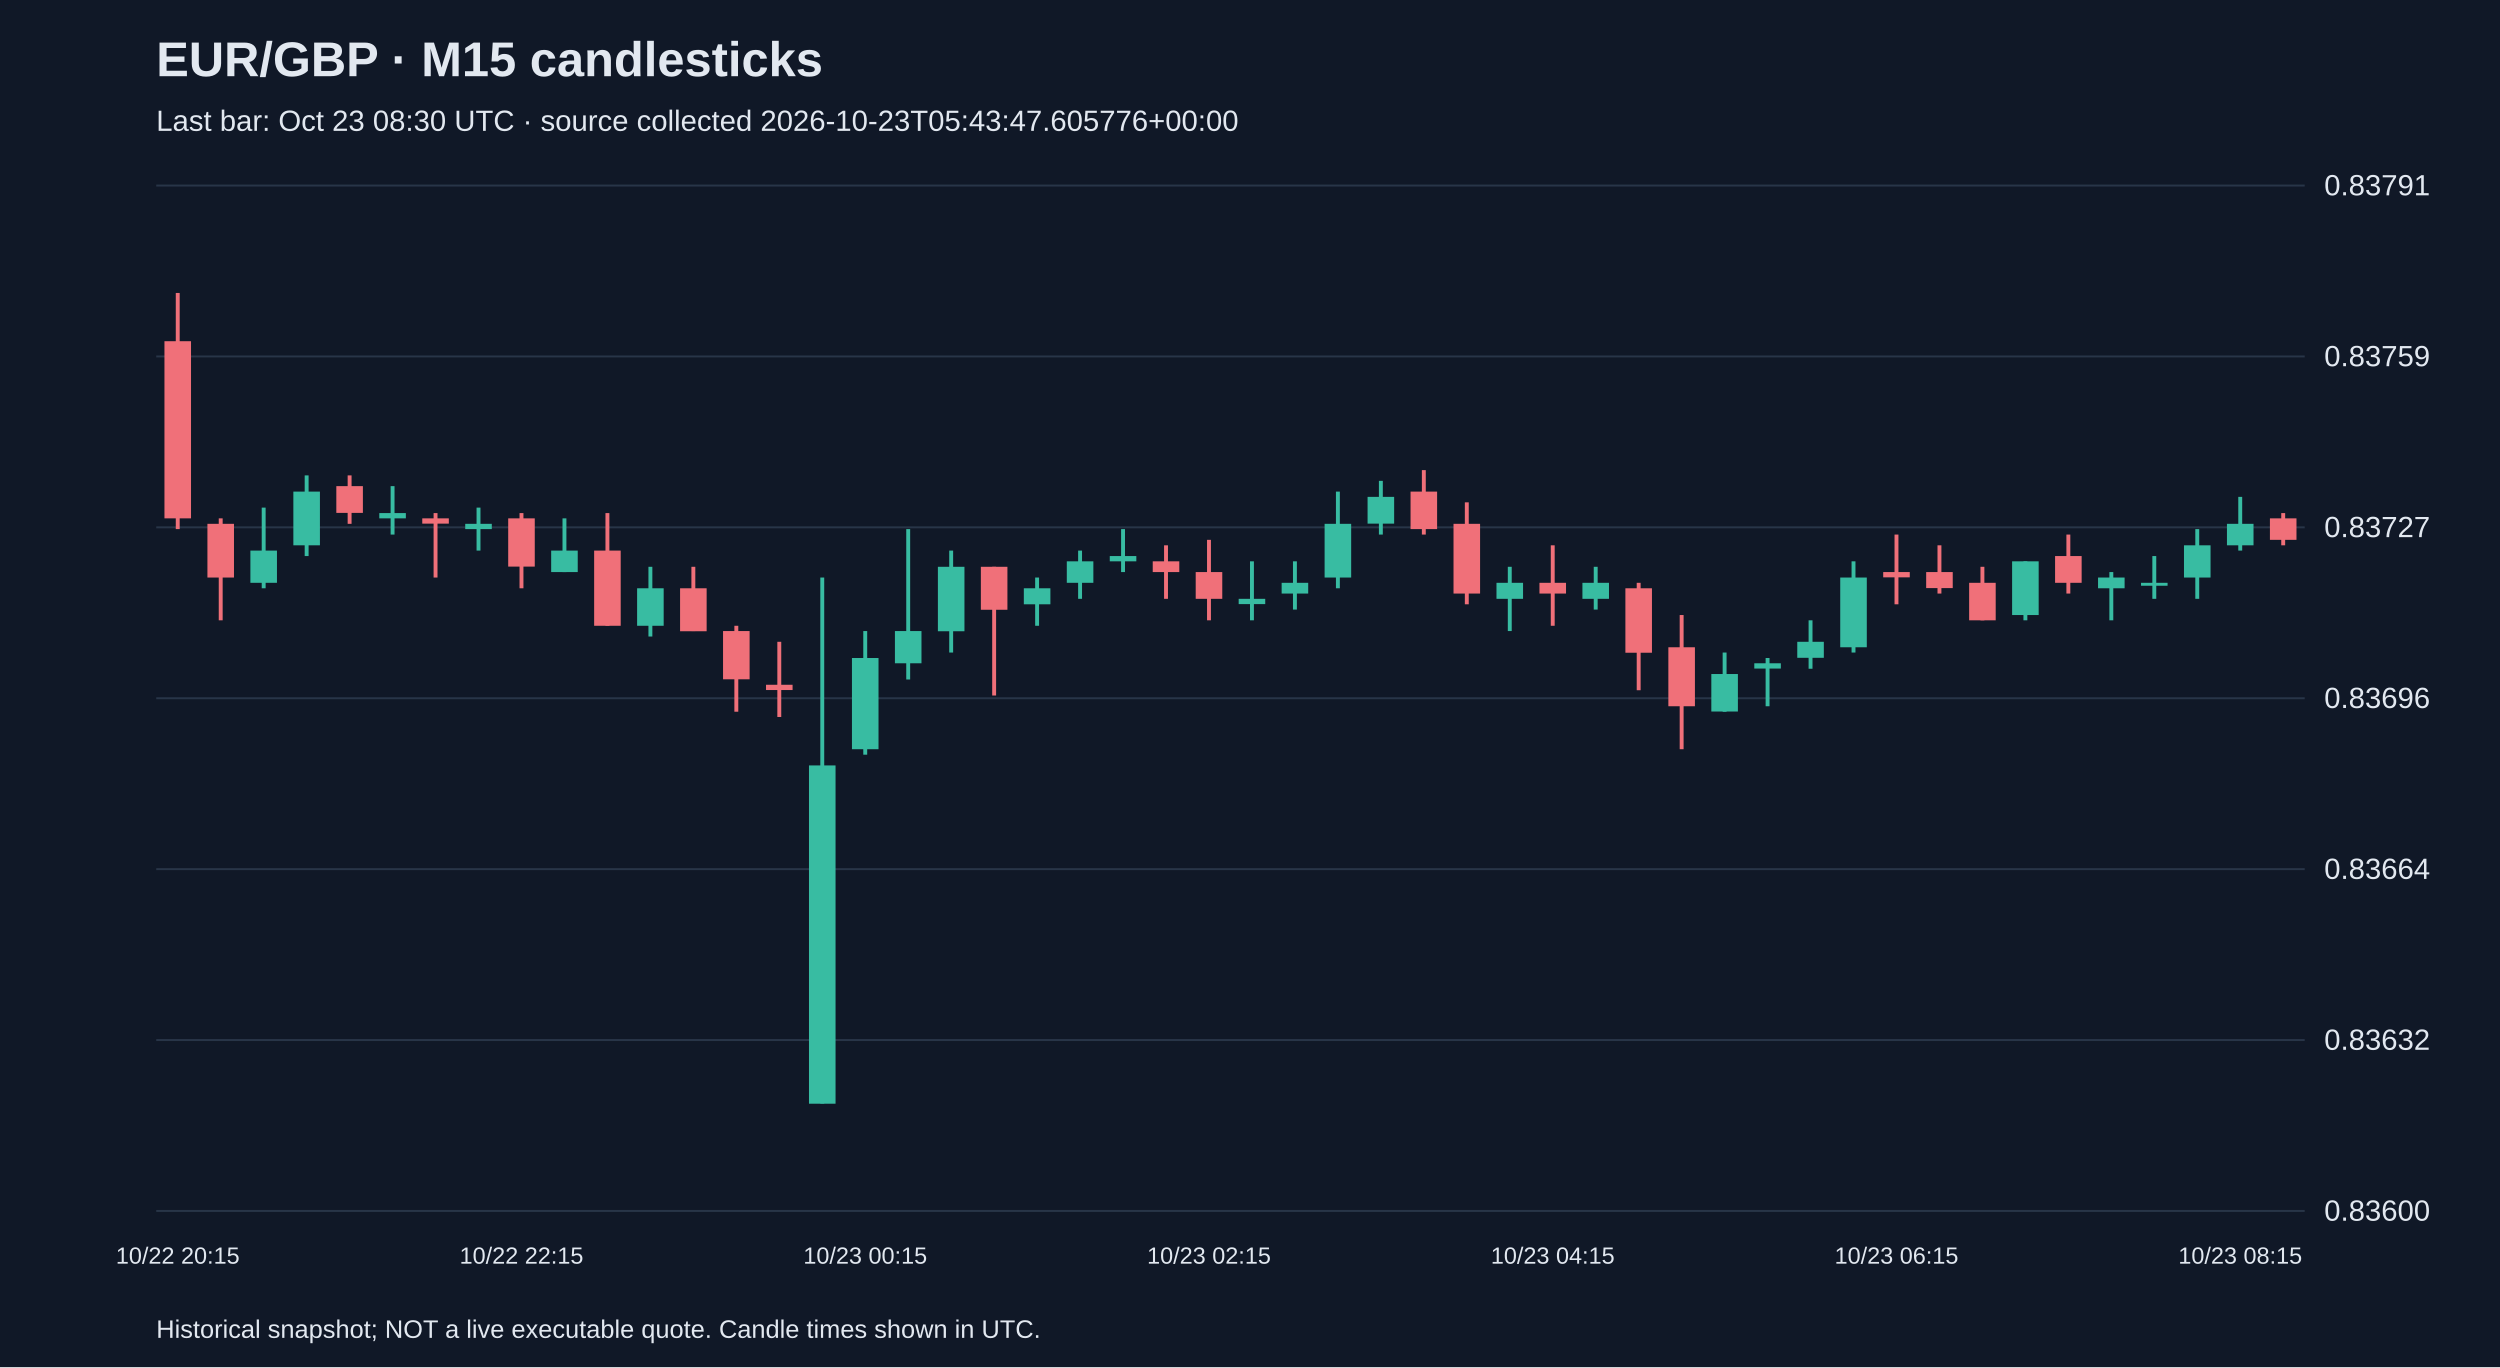
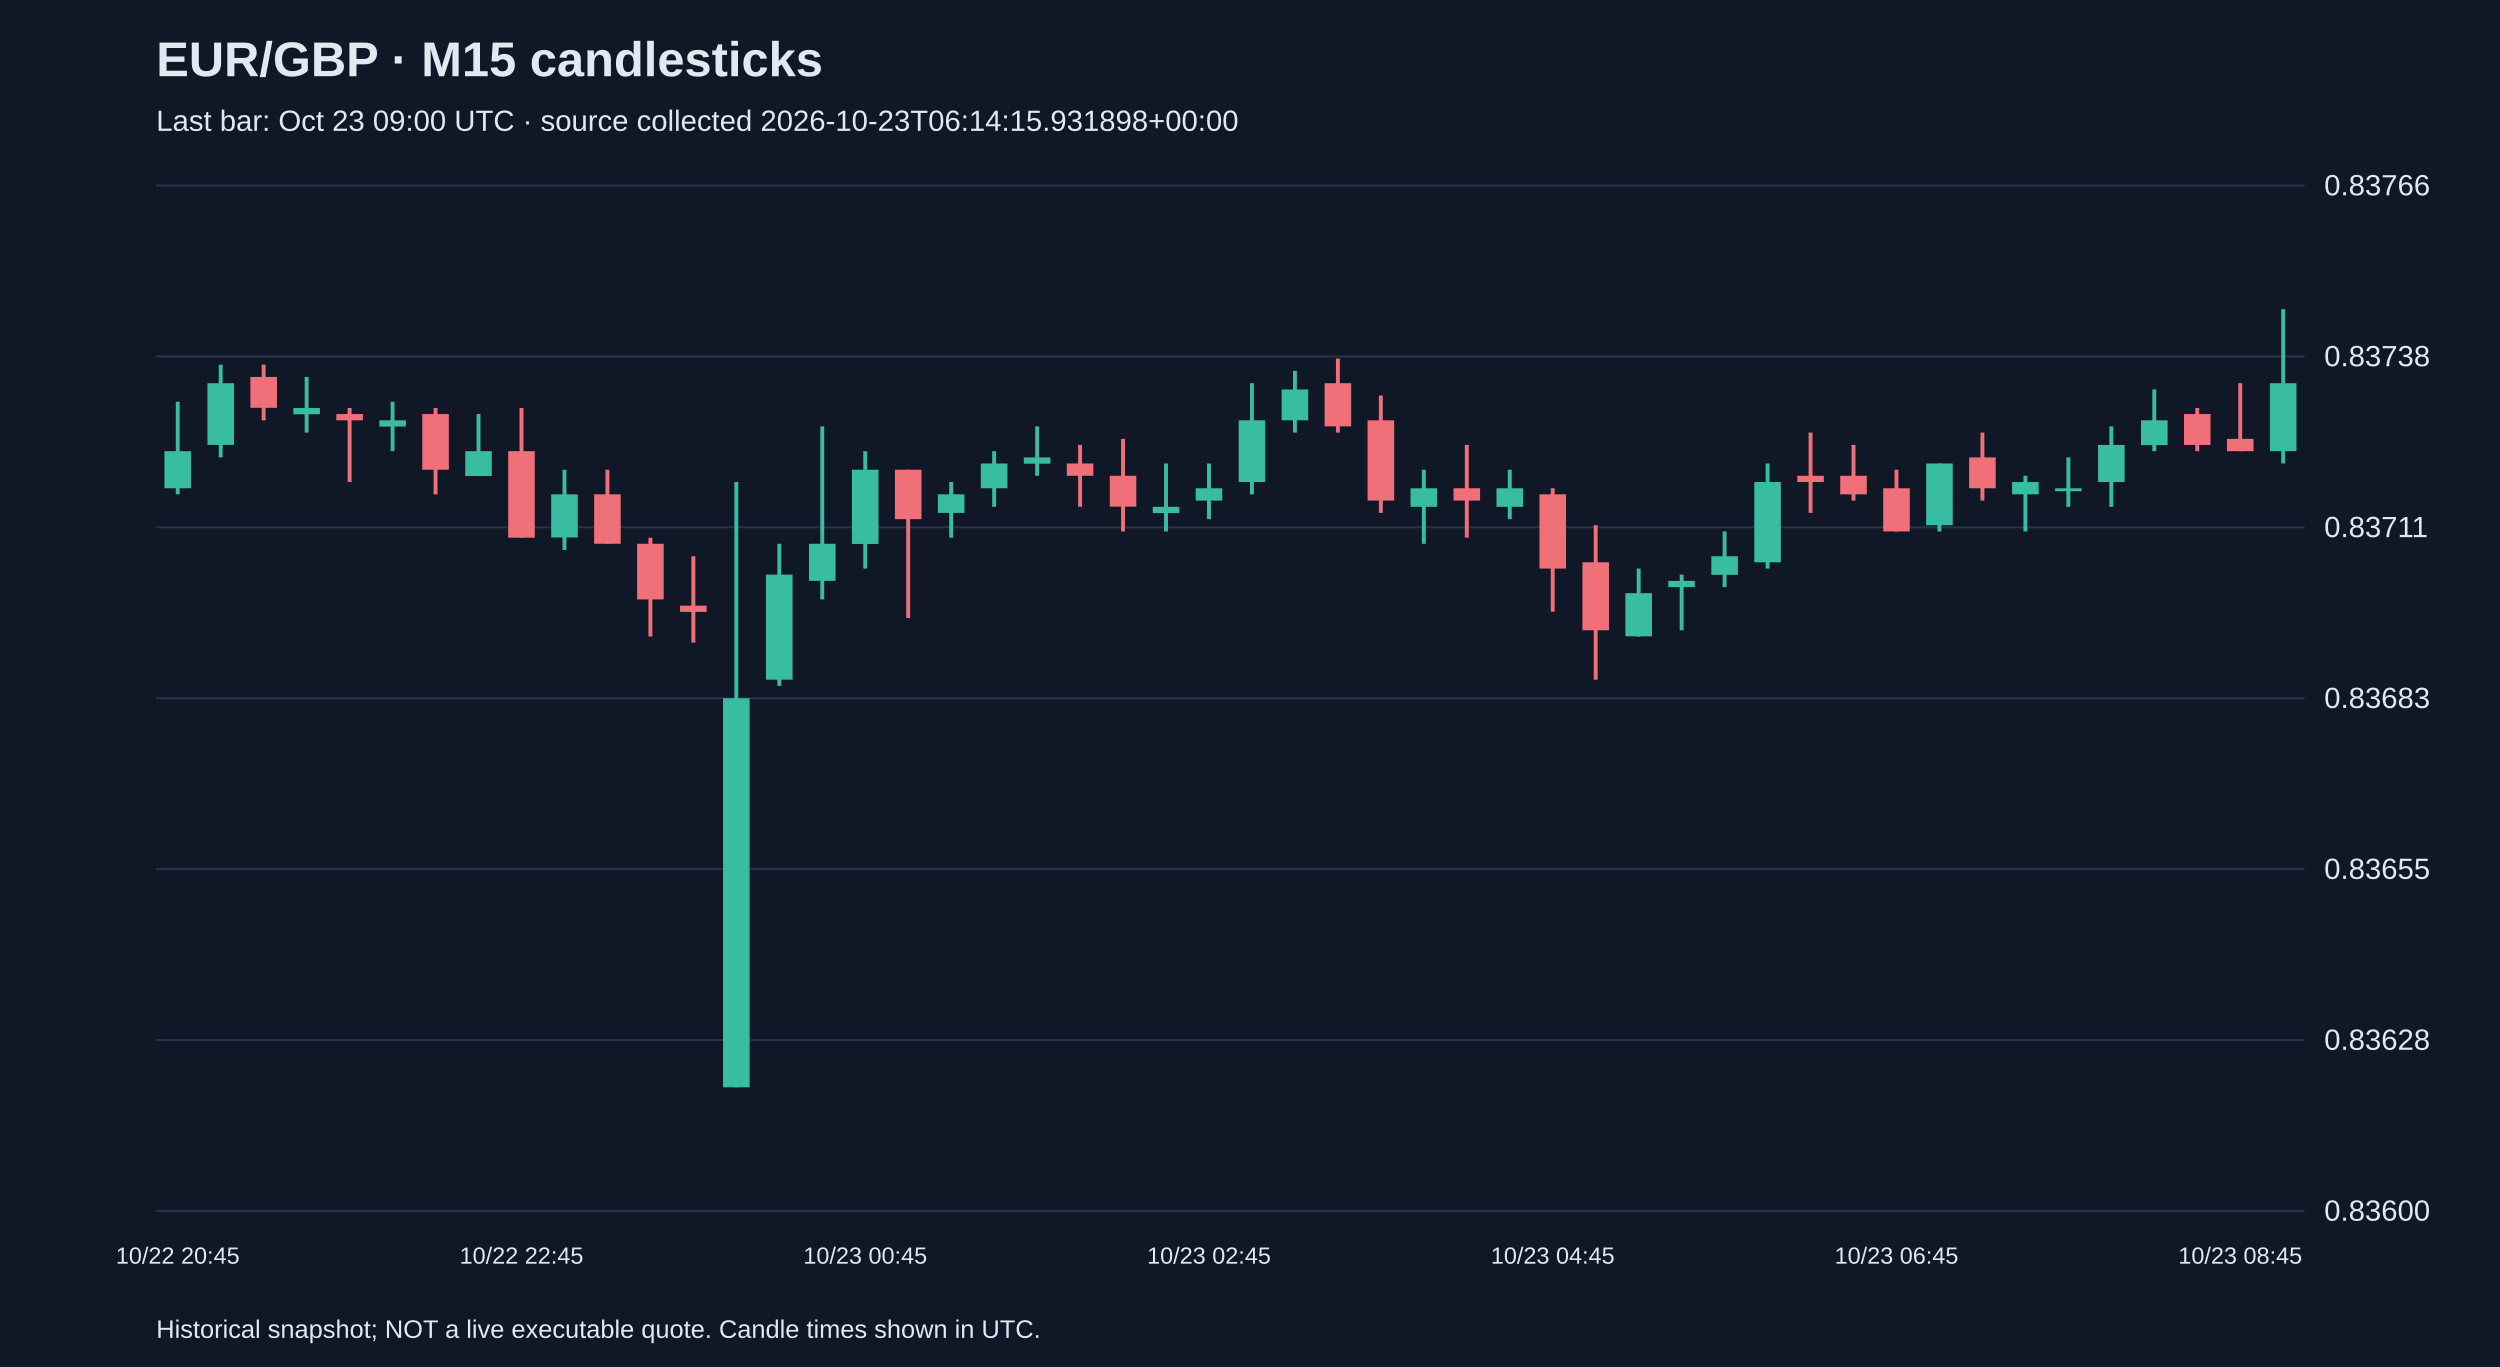
<svg xmlns="http://www.w3.org/2000/svg" viewBox="0 0 1280 700">
  <rect width="100%" height="100%" fill="#101827" />
  <style>text{font-family:Arial,sans-serif;fill:#e2e8f0}</style>
  <text x="80" y="39" font-size="25" font-weight="bold">EUR/GBP · M15 candlesticks</text>
-   <text x="80" y="67" font-size="15" fill="#a6b1c5">Last bar: Oct 23 08:30 UTC · source collected 2026-10-23T05:43:47.605776+00:00</text>
+   <text x="80" y="67" font-size="15" fill="#a6b1c5">Last bar: Oct 23 09:00 UTC · source collected 2026-10-23T06:14:15.931898+00:00</text>
  <line x1="80" y1="620.0" x2="1180" y2="620.0" stroke="#283548" />
  <text x="1190" y="625.0" font-size="15">0.83600</text>
  <line x1="80" y1="532.5" x2="1180" y2="532.5" stroke="#283548" />
-   <text x="1190" y="537.5" font-size="15">0.83632</text>
+   <text x="1190" y="537.5" font-size="15">0.83628</text>
  <line x1="80" y1="445.0" x2="1180" y2="445.0" stroke="#283548" />
-   <text x="1190" y="450.0" font-size="15">0.83664</text>
+   <text x="1190" y="450.0" font-size="15">0.83655</text>
  <line x1="80" y1="357.5" x2="1180" y2="357.5" stroke="#283548" />
-   <text x="1190" y="362.5" font-size="15">0.83696</text>
+   <text x="1190" y="362.5" font-size="15">0.83683</text>
  <line x1="80" y1="270.0" x2="1180" y2="270.0" stroke="#283548" />
-   <text x="1190" y="275.0" font-size="15">0.83727</text>
+   <text x="1190" y="275.0" font-size="15">0.83711</text>
  <line x1="80" y1="182.5" x2="1180" y2="182.5" stroke="#283548" />
-   <text x="1190" y="187.5" font-size="15">0.83759</text>
+   <text x="1190" y="187.5" font-size="15">0.83738</text>
  <line x1="80" y1="95.0" x2="1180" y2="95.0" stroke="#283548" />
-   <text x="1190" y="100.0" font-size="15">0.83791</text>
-   <line x1="91.0" y1="150.0" x2="91.0" y2="270.9" stroke="#f07079" stroke-width="2" />
-   <rect x="84.2" y="174.7" width="13.6" height="90.7" fill="#f07079" />
-   <text x="91.0" y="647" text-anchor="middle" font-size="12">10/22 20:15</text>
-   <line x1="113.0" y1="265.4" x2="113.0" y2="317.6" stroke="#f07079" stroke-width="2" />
-   <rect x="106.2" y="268.2" width="13.6" height="27.5" fill="#f07079" />
-   <line x1="135.0" y1="259.9" x2="135.0" y2="301.2" stroke="#38bca2" stroke-width="2" />
-   <rect x="128.2" y="281.9" width="13.6" height="16.5" fill="#38bca2" />
-   <line x1="157.0" y1="243.4" x2="157.0" y2="284.7" stroke="#38bca2" stroke-width="2" />
-   <rect x="150.2" y="251.7" width="13.6" height="27.5" fill="#38bca2" />
-   <line x1="179.0" y1="243.4" x2="179.0" y2="268.2" stroke="#f07079" stroke-width="2" />
-   <rect x="172.2" y="248.9" width="13.6" height="13.7" fill="#f07079" />
-   <line x1="201.0" y1="248.9" x2="201.0" y2="273.7" stroke="#38bca2" stroke-width="2" />
-   <rect x="194.2" y="262.7" width="13.6" height="2.7" fill="#38bca2" />
-   <line x1="223.0" y1="262.7" x2="223.0" y2="295.7" stroke="#f07079" stroke-width="2" />
-   <rect x="216.2" y="265.4" width="13.6" height="2.7" fill="#f07079" />
-   <line x1="245.0" y1="259.9" x2="245.0" y2="281.9" stroke="#38bca2" stroke-width="2" />
-   <rect x="238.2" y="268.2" width="13.6" height="2.7" fill="#38bca2" />
-   <line x1="267.0" y1="262.7" x2="267.0" y2="301.2" stroke="#f07079" stroke-width="2" />
-   <rect x="260.2" y="265.4" width="13.6" height="24.7" fill="#f07079" />
-   <text x="267.0" y="647" text-anchor="middle" font-size="12">10/22 22:15</text>
-   <line x1="289.0" y1="265.4" x2="289.0" y2="292.9" stroke="#38bca2" stroke-width="2" />
-   <rect x="282.2" y="281.9" width="13.6" height="11.0" fill="#38bca2" />
-   <line x1="311.0" y1="262.7" x2="311.0" y2="320.4" stroke="#f07079" stroke-width="2" />
-   <rect x="304.2" y="281.9" width="13.6" height="38.5" fill="#f07079" />
-   <line x1="333.0" y1="290.2" x2="333.0" y2="325.9" stroke="#38bca2" stroke-width="2" />
-   <rect x="326.2" y="301.2" width="13.6" height="19.2" fill="#38bca2" />
-   <line x1="355.0" y1="290.2" x2="355.0" y2="323.1" stroke="#f07079" stroke-width="2" />
-   <rect x="348.2" y="301.2" width="13.6" height="22.0" fill="#f07079" />
-   <line x1="377.0" y1="320.4" x2="377.0" y2="364.4" stroke="#f07079" stroke-width="2" />
-   <rect x="370.2" y="323.1" width="13.6" height="24.7" fill="#f07079" />
-   <line x1="399.0" y1="328.6" x2="399.0" y2="367.1" stroke="#f07079" stroke-width="2" />
-   <rect x="392.2" y="350.6" width="13.6" height="2.7" fill="#f07079" />
-   <line x1="421.0" y1="295.7" x2="421.0" y2="565.0" stroke="#38bca2" stroke-width="2" />
-   <rect x="414.2" y="391.9" width="13.6" height="173.2" fill="#38bca2" />
-   <line x1="443.0" y1="323.1" x2="443.0" y2="386.4" stroke="#38bca2" stroke-width="2" />
-   <rect x="436.2" y="336.9" width="13.6" height="46.7" fill="#38bca2" />
-   <text x="443.0" y="647" text-anchor="middle" font-size="12">10/23 00:15</text>
-   <line x1="465.0" y1="270.9" x2="465.0" y2="347.9" stroke="#38bca2" stroke-width="2" />
-   <rect x="458.2" y="323.1" width="13.6" height="16.5" fill="#38bca2" />
-   <line x1="487.0" y1="281.9" x2="487.0" y2="334.1" stroke="#38bca2" stroke-width="2" />
-   <rect x="480.2" y="290.2" width="13.6" height="33.0" fill="#38bca2" />
-   <line x1="509.0" y1="290.2" x2="509.0" y2="356.1" stroke="#f07079" stroke-width="2" />
-   <rect x="502.2" y="290.2" width="13.6" height="22.0" fill="#f07079" />
-   <line x1="531.0" y1="295.7" x2="531.0" y2="320.4" stroke="#38bca2" stroke-width="2" />
-   <rect x="524.2" y="301.2" width="13.6" height="8.2" fill="#38bca2" />
-   <line x1="553.0" y1="281.9" x2="553.0" y2="306.6" stroke="#38bca2" stroke-width="2" />
-   <rect x="546.2" y="287.4" width="13.6" height="11.0" fill="#38bca2" />
-   <line x1="575.0" y1="270.9" x2="575.0" y2="292.9" stroke="#38bca2" stroke-width="2" />
-   <rect x="568.2" y="284.7" width="13.6" height="2.7" fill="#38bca2" />
-   <line x1="597.0" y1="279.2" x2="597.0" y2="306.6" stroke="#f07079" stroke-width="2" />
-   <rect x="590.2" y="287.4" width="13.6" height="5.5" fill="#f07079" />
-   <line x1="619.0" y1="276.4" x2="619.0" y2="317.6" stroke="#f07079" stroke-width="2" />
-   <rect x="612.2" y="292.9" width="13.6" height="13.7" fill="#f07079" />
-   <text x="619.0" y="647" text-anchor="middle" font-size="12">10/23 02:15</text>
-   <line x1="641.0" y1="287.4" x2="641.0" y2="317.6" stroke="#38bca2" stroke-width="2" />
-   <rect x="634.2" y="306.6" width="13.6" height="2.7" fill="#38bca2" />
-   <line x1="663.0" y1="287.4" x2="663.0" y2="312.1" stroke="#38bca2" stroke-width="2" />
-   <rect x="656.2" y="298.4" width="13.6" height="5.5" fill="#38bca2" />
-   <line x1="685.0" y1="251.7" x2="685.0" y2="301.2" stroke="#38bca2" stroke-width="2" />
-   <rect x="678.2" y="268.2" width="13.6" height="27.5" fill="#38bca2" />
-   <line x1="707.0" y1="246.2" x2="707.0" y2="273.7" stroke="#38bca2" stroke-width="2" />
-   <rect x="700.2" y="254.4" width="13.6" height="13.7" fill="#38bca2" />
-   <line x1="729.0" y1="240.7" x2="729.0" y2="273.7" stroke="#f07079" stroke-width="2" />
-   <rect x="722.2" y="251.7" width="13.6" height="19.2" fill="#f07079" />
-   <line x1="751.0" y1="257.2" x2="751.0" y2="309.4" stroke="#f07079" stroke-width="2" />
-   <rect x="744.2" y="268.2" width="13.6" height="35.7" fill="#f07079" />
-   <line x1="773.0" y1="290.2" x2="773.0" y2="323.1" stroke="#38bca2" stroke-width="2" />
-   <rect x="766.2" y="298.4" width="13.6" height="8.2" fill="#38bca2" />
-   <line x1="795.0" y1="279.2" x2="795.0" y2="320.4" stroke="#f07079" stroke-width="2" />
-   <rect x="788.2" y="298.4" width="13.6" height="5.5" fill="#f07079" />
-   <text x="795.0" y="647" text-anchor="middle" font-size="12">10/23 04:15</text>
-   <line x1="817.0" y1="290.2" x2="817.0" y2="312.1" stroke="#38bca2" stroke-width="2" />
-   <rect x="810.2" y="298.4" width="13.6" height="8.2" fill="#38bca2" />
-   <line x1="839.0" y1="298.4" x2="839.0" y2="353.4" stroke="#f07079" stroke-width="2" />
-   <rect x="832.2" y="301.2" width="13.6" height="33.0" fill="#f07079" />
-   <line x1="861.0" y1="314.9" x2="861.0" y2="383.6" stroke="#f07079" stroke-width="2" />
-   <rect x="854.2" y="331.4" width="13.6" height="30.2" fill="#f07079" />
-   <line x1="883.0" y1="334.1" x2="883.0" y2="364.4" stroke="#38bca2" stroke-width="2" />
-   <rect x="876.2" y="345.1" width="13.6" height="19.2" fill="#38bca2" />
-   <line x1="905.0" y1="336.9" x2="905.0" y2="361.6" stroke="#38bca2" stroke-width="2" />
-   <rect x="898.2" y="339.6" width="13.6" height="2.7" fill="#38bca2" />
-   <line x1="927.0" y1="317.6" x2="927.0" y2="342.4" stroke="#38bca2" stroke-width="2" />
-   <rect x="920.2" y="328.6" width="13.6" height="8.2" fill="#38bca2" />
-   <line x1="949.0" y1="287.4" x2="949.0" y2="334.1" stroke="#38bca2" stroke-width="2" />
-   <rect x="942.2" y="295.7" width="13.6" height="35.7" fill="#38bca2" />
-   <line x1="971.0" y1="273.7" x2="971.0" y2="309.4" stroke="#f07079" stroke-width="2" />
-   <rect x="964.2" y="292.9" width="13.6" height="2.7" fill="#f07079" />
-   <text x="971.0" y="647" text-anchor="middle" font-size="12">10/23 06:15</text>
-   <line x1="993.0" y1="279.2" x2="993.0" y2="303.9" stroke="#f07079" stroke-width="2" />
-   <rect x="986.2" y="292.9" width="13.6" height="8.2" fill="#f07079" />
-   <line x1="1015.0" y1="290.2" x2="1015.0" y2="317.6" stroke="#f07079" stroke-width="2" />
-   <rect x="1008.2" y="298.4" width="13.6" height="19.2" fill="#f07079" />
-   <line x1="1037.0" y1="287.4" x2="1037.0" y2="317.6" stroke="#38bca2" stroke-width="2" />
-   <rect x="1030.2" y="287.4" width="13.6" height="27.5" fill="#38bca2" />
-   <line x1="1059.0" y1="273.7" x2="1059.0" y2="303.9" stroke="#f07079" stroke-width="2" />
-   <rect x="1052.2" y="284.7" width="13.6" height="13.7" fill="#f07079" />
-   <line x1="1081.0" y1="292.9" x2="1081.0" y2="317.6" stroke="#38bca2" stroke-width="2" />
-   <rect x="1074.2" y="295.7" width="13.6" height="5.5" fill="#38bca2" />
-   <line x1="1103.0" y1="284.7" x2="1103.0" y2="306.6" stroke="#38bca2" stroke-width="2" />
-   <rect x="1096.2" y="298.4" width="13.6" height="1.5" fill="#38bca2" />
-   <line x1="1125.0" y1="270.9" x2="1125.0" y2="306.6" stroke="#38bca2" stroke-width="2" />
-   <rect x="1118.2" y="279.2" width="13.6" height="16.5" fill="#38bca2" />
-   <line x1="1147.0" y1="254.4" x2="1147.0" y2="281.9" stroke="#38bca2" stroke-width="2" />
-   <rect x="1140.2" y="268.2" width="13.6" height="11.0" fill="#38bca2" />
-   <text x="1147.0" y="647" text-anchor="middle" font-size="12">10/23 08:15</text>
-   <line x1="1169.0" y1="262.7" x2="1169.0" y2="279.2" stroke="#f07079" stroke-width="2" />
-   <rect x="1162.2" y="265.4" width="13.6" height="11.0" fill="#f07079" />
+   <text x="1190" y="100.0" font-size="15">0.83766</text>
+   <line x1="91.0" y1="205.7" x2="91.0" y2="253.1" stroke="#38bca2" stroke-width="2" />
+   <rect x="84.2" y="231.0" width="13.6" height="19.0" fill="#38bca2" />
+   <text x="91.0" y="647" text-anchor="middle" font-size="12">10/22 20:45</text>
+   <line x1="113.0" y1="186.7" x2="113.0" y2="234.2" stroke="#38bca2" stroke-width="2" />
+   <rect x="106.2" y="196.2" width="13.6" height="31.6" fill="#38bca2" />
+   <line x1="135.0" y1="186.7" x2="135.0" y2="215.2" stroke="#f07079" stroke-width="2" />
+   <rect x="128.2" y="193.0" width="13.6" height="15.8" fill="#f07079" />
+   <line x1="157.0" y1="193.0" x2="157.0" y2="221.5" stroke="#38bca2" stroke-width="2" />
+   <rect x="150.2" y="208.9" width="13.6" height="3.2" fill="#38bca2" />
+   <line x1="179.0" y1="208.9" x2="179.0" y2="246.8" stroke="#f07079" stroke-width="2" />
+   <rect x="172.2" y="212.0" width="13.6" height="3.2" fill="#f07079" />
+   <line x1="201.0" y1="205.7" x2="201.0" y2="231.0" stroke="#38bca2" stroke-width="2" />
+   <rect x="194.2" y="215.2" width="13.6" height="3.2" fill="#38bca2" />
+   <line x1="223.0" y1="208.9" x2="223.0" y2="253.1" stroke="#f07079" stroke-width="2" />
+   <rect x="216.2" y="212.0" width="13.6" height="28.5" fill="#f07079" />
+   <line x1="245.0" y1="212.0" x2="245.0" y2="243.6" stroke="#38bca2" stroke-width="2" />
+   <rect x="238.2" y="231.0" width="13.6" height="12.7" fill="#38bca2" />
+   <line x1="267.0" y1="208.9" x2="267.0" y2="275.3" stroke="#f07079" stroke-width="2" />
+   <rect x="260.2" y="231.0" width="13.6" height="44.3" fill="#f07079" />
+   <text x="267.0" y="647" text-anchor="middle" font-size="12">10/22 22:45</text>
+   <line x1="289.0" y1="240.5" x2="289.0" y2="281.6" stroke="#38bca2" stroke-width="2" />
+   <rect x="282.2" y="253.1" width="13.6" height="22.1" fill="#38bca2" />
+   <line x1="311.0" y1="240.5" x2="311.0" y2="278.4" stroke="#f07079" stroke-width="2" />
+   <rect x="304.2" y="253.1" width="13.6" height="25.3" fill="#f07079" />
+   <line x1="333.0" y1="275.3" x2="333.0" y2="325.9" stroke="#f07079" stroke-width="2" />
+   <rect x="326.2" y="278.4" width="13.6" height="28.5" fill="#f07079" />
+   <line x1="355.0" y1="284.8" x2="355.0" y2="329.0" stroke="#f07079" stroke-width="2" />
+   <rect x="348.2" y="310.1" width="13.6" height="3.2" fill="#f07079" />
+   <line x1="377.0" y1="246.8" x2="377.0" y2="556.7" stroke="#38bca2" stroke-width="2" />
+   <rect x="370.2" y="357.5" width="13.6" height="199.2" fill="#38bca2" />
+   <line x1="399.0" y1="278.4" x2="399.0" y2="351.2" stroke="#38bca2" stroke-width="2" />
+   <rect x="392.2" y="294.2" width="13.6" height="53.8" fill="#38bca2" />
+   <line x1="421.0" y1="218.3" x2="421.0" y2="306.9" stroke="#38bca2" stroke-width="2" />
+   <rect x="414.2" y="278.4" width="13.6" height="19.0" fill="#38bca2" />
+   <line x1="443.0" y1="231.0" x2="443.0" y2="291.1" stroke="#38bca2" stroke-width="2" />
+   <rect x="436.2" y="240.5" width="13.6" height="38.0" fill="#38bca2" />
+   <text x="443.0" y="647" text-anchor="middle" font-size="12">10/23 00:45</text>
+   <line x1="465.0" y1="240.5" x2="465.0" y2="316.4" stroke="#f07079" stroke-width="2" />
+   <rect x="458.2" y="240.5" width="13.6" height="25.3" fill="#f07079" />
+   <line x1="487.0" y1="246.8" x2="487.0" y2="275.3" stroke="#38bca2" stroke-width="2" />
+   <rect x="480.2" y="253.1" width="13.6" height="9.5" fill="#38bca2" />
+   <line x1="509.0" y1="231.0" x2="509.0" y2="259.5" stroke="#38bca2" stroke-width="2" />
+   <rect x="502.2" y="237.3" width="13.6" height="12.7" fill="#38bca2" />
+   <line x1="531.0" y1="218.3" x2="531.0" y2="243.6" stroke="#38bca2" stroke-width="2" />
+   <rect x="524.2" y="234.2" width="13.6" height="3.2" fill="#38bca2" />
+   <line x1="553.0" y1="227.8" x2="553.0" y2="259.5" stroke="#f07079" stroke-width="2" />
+   <rect x="546.2" y="237.3" width="13.6" height="6.3" fill="#f07079" />
+   <line x1="575.0" y1="224.7" x2="575.0" y2="272.1" stroke="#f07079" stroke-width="2" />
+   <rect x="568.2" y="243.6" width="13.6" height="15.8" fill="#f07079" />
+   <line x1="597.0" y1="237.3" x2="597.0" y2="272.1" stroke="#38bca2" stroke-width="2" />
+   <rect x="590.2" y="259.5" width="13.6" height="3.2" fill="#38bca2" />
+   <line x1="619.0" y1="237.3" x2="619.0" y2="265.8" stroke="#38bca2" stroke-width="2" />
+   <rect x="612.2" y="250.0" width="13.6" height="6.3" fill="#38bca2" />
+   <text x="619.0" y="647" text-anchor="middle" font-size="12">10/23 02:45</text>
+   <line x1="641.0" y1="196.2" x2="641.0" y2="253.1" stroke="#38bca2" stroke-width="2" />
+   <rect x="634.2" y="215.2" width="13.6" height="31.6" fill="#38bca2" />
+   <line x1="663.0" y1="189.9" x2="663.0" y2="221.5" stroke="#38bca2" stroke-width="2" />
+   <rect x="656.2" y="199.4" width="13.6" height="15.8" fill="#38bca2" />
+   <line x1="685.0" y1="183.6" x2="685.0" y2="221.5" stroke="#f07079" stroke-width="2" />
+   <rect x="678.2" y="196.2" width="13.6" height="22.1" fill="#f07079" />
+   <line x1="707.0" y1="202.5" x2="707.0" y2="262.6" stroke="#f07079" stroke-width="2" />
+   <rect x="700.2" y="215.2" width="13.6" height="41.1" fill="#f07079" />
+   <line x1="729.0" y1="240.5" x2="729.0" y2="278.4" stroke="#38bca2" stroke-width="2" />
+   <rect x="722.2" y="250.0" width="13.6" height="9.5" fill="#38bca2" />
+   <line x1="751.0" y1="227.8" x2="751.0" y2="275.3" stroke="#f07079" stroke-width="2" />
+   <rect x="744.2" y="250.0" width="13.6" height="6.3" fill="#f07079" />
+   <line x1="773.0" y1="240.5" x2="773.0" y2="265.8" stroke="#38bca2" stroke-width="2" />
+   <rect x="766.2" y="250.0" width="13.6" height="9.5" fill="#38bca2" />
+   <line x1="795.0" y1="250.0" x2="795.0" y2="313.2" stroke="#f07079" stroke-width="2" />
+   <rect x="788.2" y="253.1" width="13.6" height="38.0" fill="#f07079" />
+   <text x="795.0" y="647" text-anchor="middle" font-size="12">10/23 04:45</text>
+   <line x1="817.0" y1="268.9" x2="817.0" y2="348.0" stroke="#f07079" stroke-width="2" />
+   <rect x="810.2" y="287.9" width="13.6" height="34.8" fill="#f07079" />
+   <line x1="839.0" y1="291.1" x2="839.0" y2="325.9" stroke="#38bca2" stroke-width="2" />
+   <rect x="832.2" y="303.7" width="13.6" height="22.1" fill="#38bca2" />
+   <line x1="861.0" y1="294.2" x2="861.0" y2="322.7" stroke="#38bca2" stroke-width="2" />
+   <rect x="854.2" y="297.4" width="13.6" height="3.2" fill="#38bca2" />
+   <line x1="883.0" y1="272.1" x2="883.0" y2="300.6" stroke="#38bca2" stroke-width="2" />
+   <rect x="876.2" y="284.8" width="13.6" height="9.5" fill="#38bca2" />
+   <line x1="905.0" y1="237.3" x2="905.0" y2="291.1" stroke="#38bca2" stroke-width="2" />
+   <rect x="898.2" y="246.8" width="13.6" height="41.1" fill="#38bca2" />
+   <line x1="927.0" y1="221.5" x2="927.0" y2="262.6" stroke="#f07079" stroke-width="2" />
+   <rect x="920.2" y="243.6" width="13.6" height="3.2" fill="#f07079" />
+   <line x1="949.0" y1="227.8" x2="949.0" y2="256.3" stroke="#f07079" stroke-width="2" />
+   <rect x="942.2" y="243.6" width="13.6" height="9.5" fill="#f07079" />
+   <line x1="971.0" y1="240.5" x2="971.0" y2="272.1" stroke="#f07079" stroke-width="2" />
+   <rect x="964.2" y="250.0" width="13.6" height="22.1" fill="#f07079" />
+   <text x="971.0" y="647" text-anchor="middle" font-size="12">10/23 06:45</text>
+   <line x1="993.0" y1="237.3" x2="993.0" y2="272.1" stroke="#38bca2" stroke-width="2" />
+   <rect x="986.2" y="237.3" width="13.6" height="31.6" fill="#38bca2" />
+   <line x1="1015.0" y1="221.5" x2="1015.0" y2="256.3" stroke="#f07079" stroke-width="2" />
+   <rect x="1008.2" y="234.2" width="13.6" height="15.8" fill="#f07079" />
+   <line x1="1037.0" y1="243.6" x2="1037.0" y2="272.1" stroke="#38bca2" stroke-width="2" />
+   <rect x="1030.2" y="246.8" width="13.6" height="6.3" fill="#38bca2" />
+   <line x1="1059.0" y1="234.2" x2="1059.0" y2="259.5" stroke="#38bca2" stroke-width="2" />
+   <rect x="1052.2" y="250.0" width="13.6" height="1.5" fill="#38bca2" />
+   <line x1="1081.0" y1="218.3" x2="1081.0" y2="259.5" stroke="#38bca2" stroke-width="2" />
+   <rect x="1074.2" y="227.8" width="13.6" height="19.0" fill="#38bca2" />
+   <line x1="1103.0" y1="199.4" x2="1103.0" y2="231.0" stroke="#38bca2" stroke-width="2" />
+   <rect x="1096.2" y="215.2" width="13.6" height="12.7" fill="#38bca2" />
+   <line x1="1125.0" y1="208.9" x2="1125.0" y2="231.0" stroke="#f07079" stroke-width="2" />
+   <rect x="1118.2" y="212.0" width="13.6" height="15.8" fill="#f07079" />
+   <line x1="1147.0" y1="196.2" x2="1147.0" y2="231.0" stroke="#f07079" stroke-width="2" />
+   <rect x="1140.2" y="224.7" width="13.6" height="6.3" fill="#f07079" />
+   <text x="1147.0" y="647" text-anchor="middle" font-size="12">10/23 08:45</text>
+   <line x1="1169.0" y1="158.3" x2="1169.0" y2="237.3" stroke="#38bca2" stroke-width="2" />
+   <rect x="1162.2" y="196.2" width="13.6" height="34.8" fill="#38bca2" />
  <text x="80" y="685" font-size="13">Historical snapshot; NOT a live executable quote. Candle times shown in UTC.</text>
</svg>
